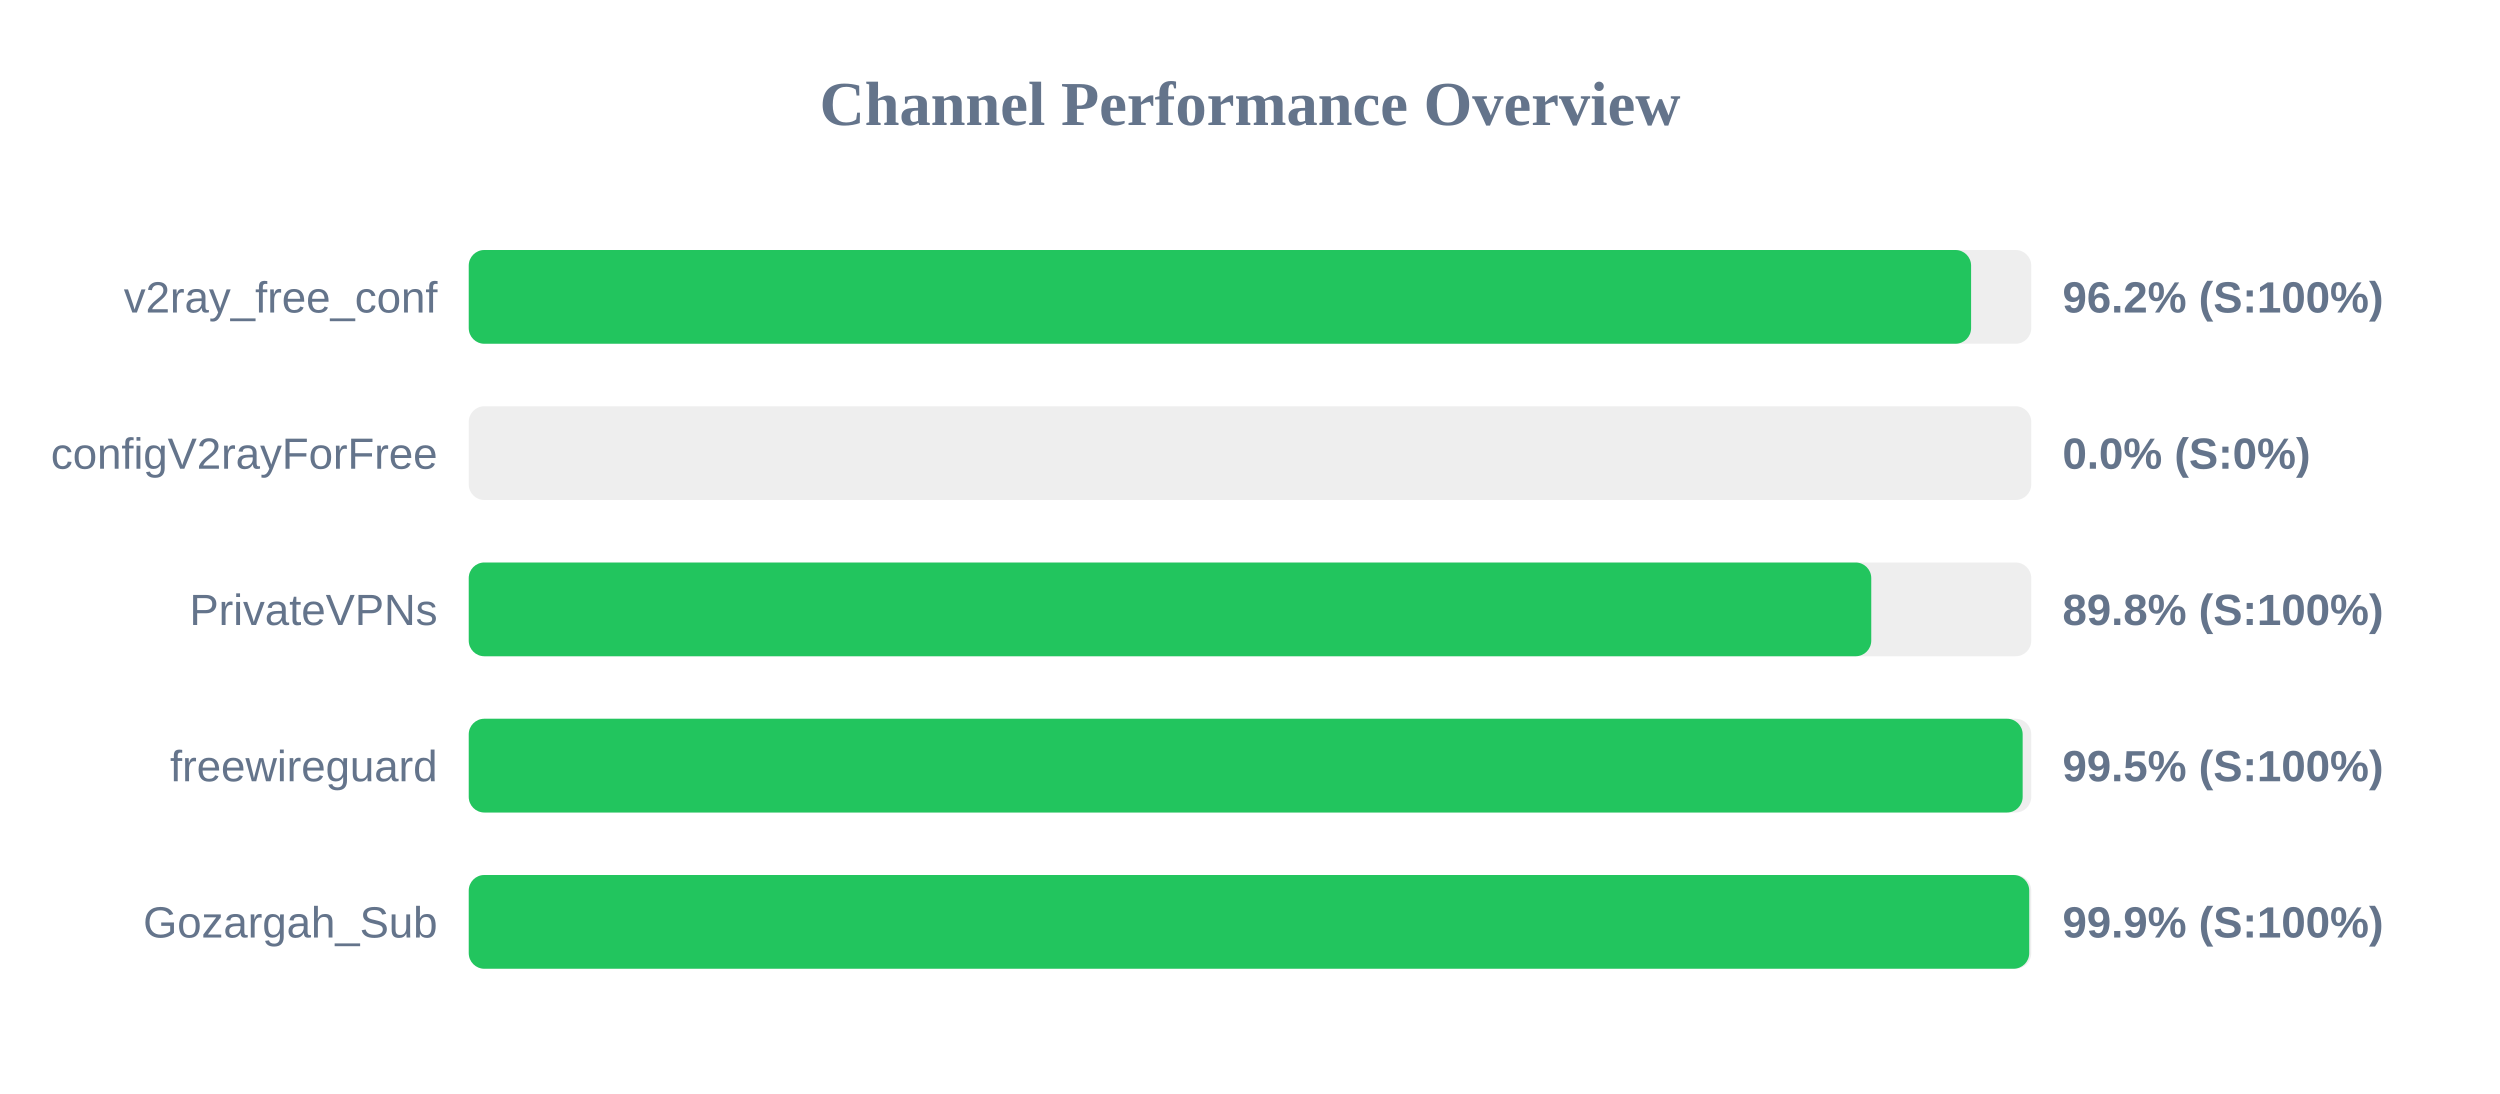
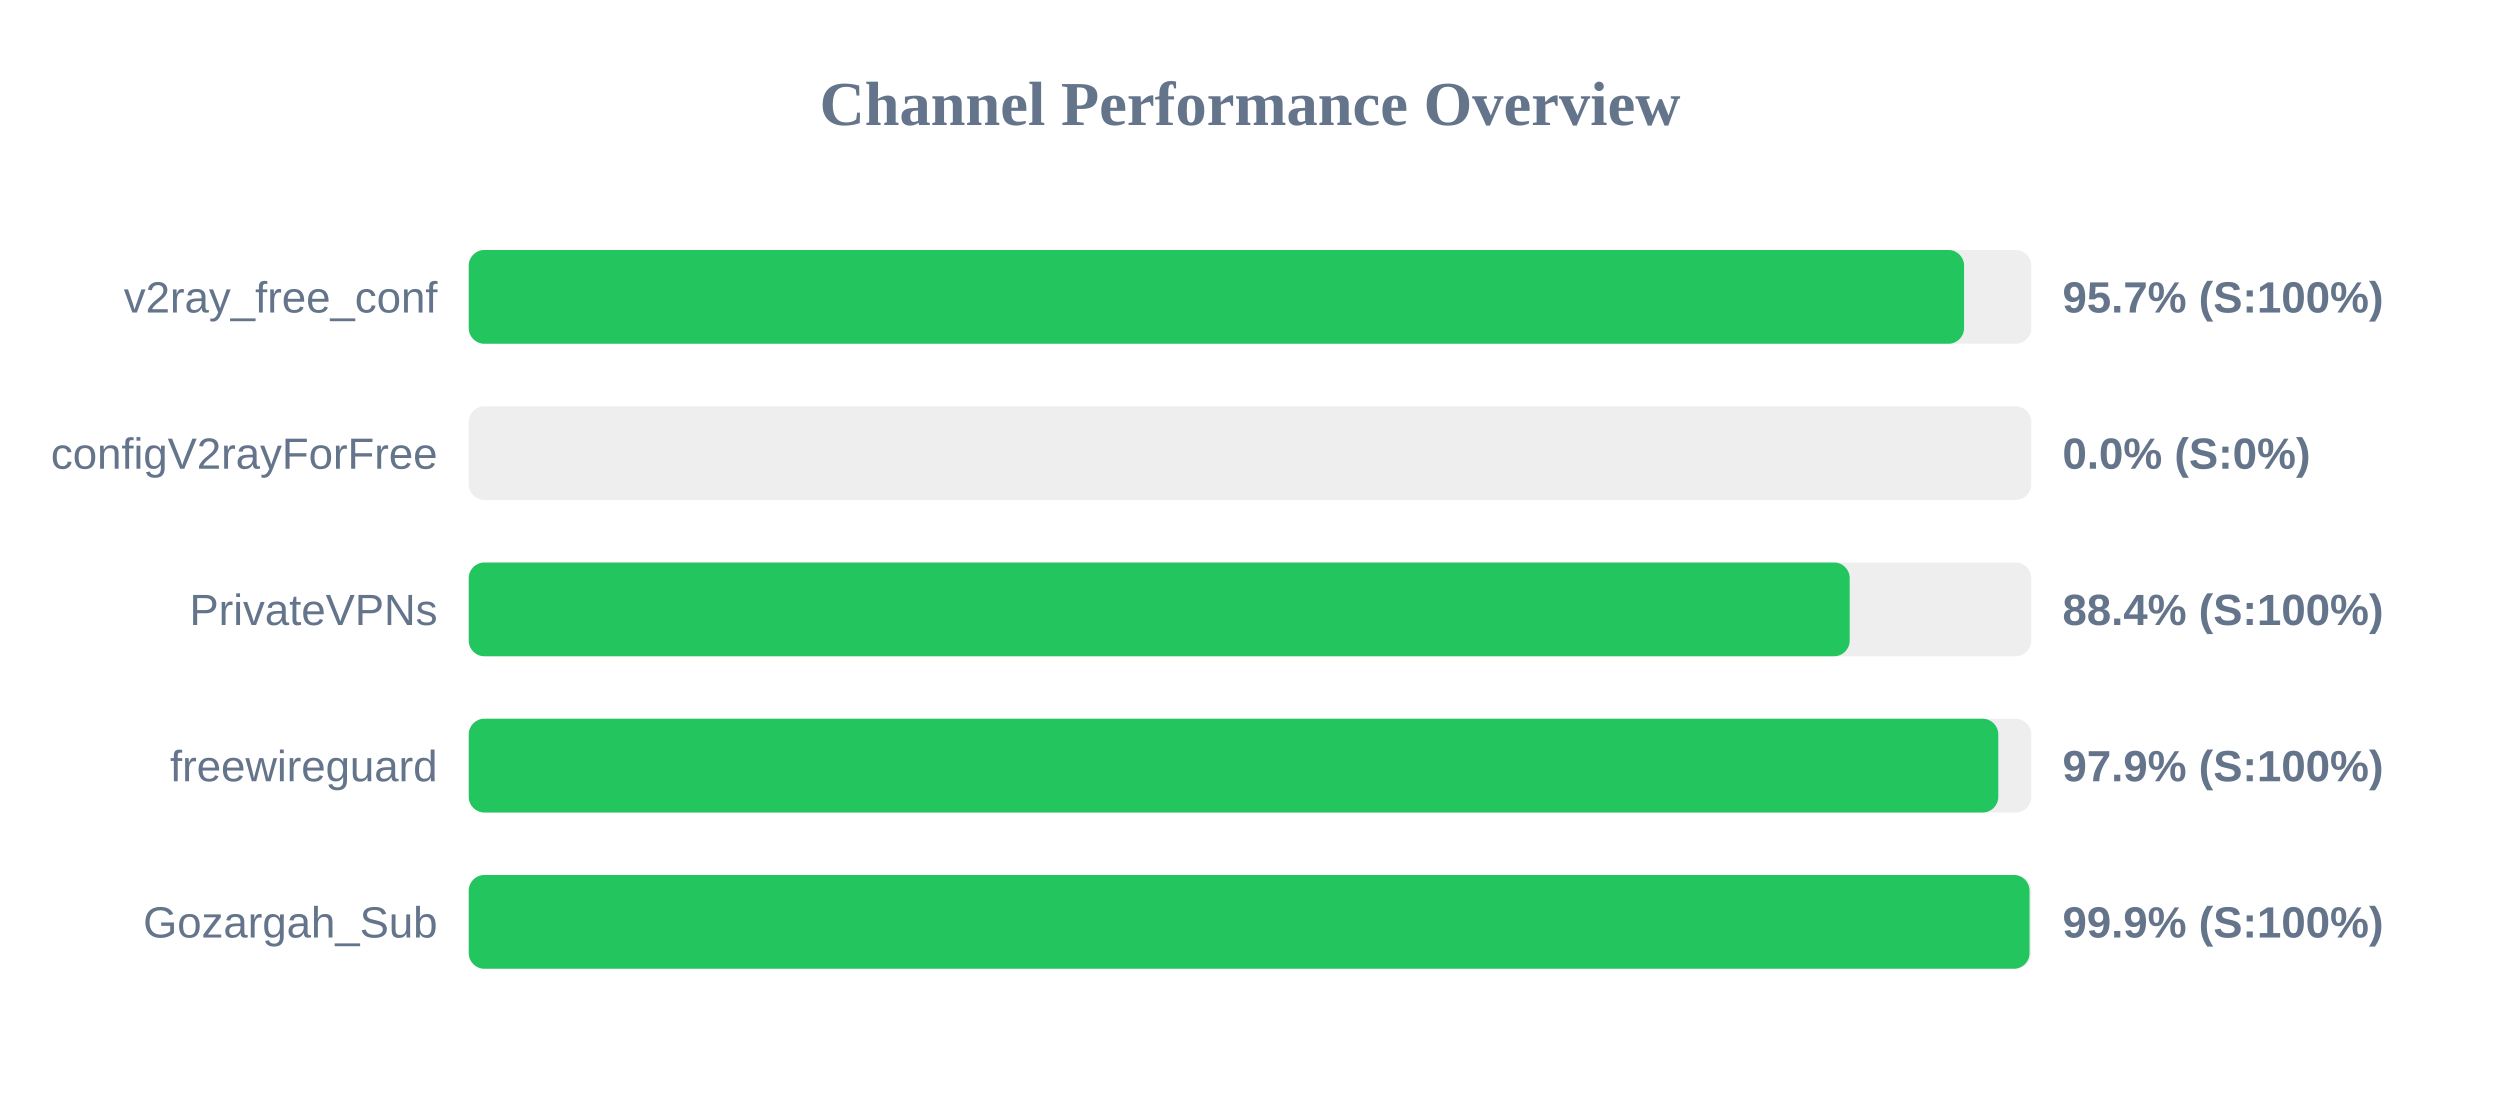
<svg xmlns="http://www.w3.org/2000/svg" width="800" height="350" version="1.1">
  <style>
        .row { font: 14px Arial; fill: #64748b; }
        .score { font: bold 14px Arial; fill: #64748b; }
    </style>
  <text x="400" y="40" text-anchor="middle" font-size="20px" font-weight="bold" fill="#64748b">Channel Performance Overview</text>
  <rect x="150" y="80" width="500" height="30" fill="#eee" rx="5" />
-   <rect x="150" y="80" width="480.75" height="30" fill="#22c55e" rx="5" />
+   <rect x="150" y="80" width="478.5" height="30" fill="#22c55e" rx="5" />
  <text x="140" y="100" text-anchor="end" class="row">v2ray_free_conf</text>
-   <text x="660" y="100" text-anchor="start" class="score">96.2% (S:100%)</text>
+   <text x="660" y="100" text-anchor="start" class="score">95.7% (S:100%)</text>
  <rect x="150" y="130" width="500" height="30" fill="#eee" rx="5" />
  <rect x="150" y="130" width="0.0" height="30" fill="#ef4444" rx="5" />
  <text x="140" y="150" text-anchor="end" class="row">configV2rayForFree</text>
  <text x="660" y="150" text-anchor="start" class="score">0.0% (S:0%)</text>
  <rect x="150" y="180" width="500" height="30" fill="#eee" rx="5" />
-   <rect x="150" y="180" width="448.8" height="30" fill="#22c55e" rx="5" />
+   <rect x="150" y="180" width="441.9" height="30" fill="#22c55e" rx="5" />
  <text x="140" y="200" text-anchor="end" class="row">PrivateVPNs</text>
-   <text x="660" y="200" text-anchor="start" class="score">89.8% (S:100%)</text>
+   <text x="660" y="200" text-anchor="start" class="score">88.4% (S:100%)</text>
  <rect x="150" y="230" width="500" height="30" fill="#eee" rx="5" />
-   <rect x="150" y="230" width="497.25" height="30" fill="#22c55e" rx="5" />
+   <rect x="150" y="230" width="489.45" height="30" fill="#22c55e" rx="5" />
  <text x="140" y="250" text-anchor="end" class="row">freewireguard</text>
-   <text x="660" y="250" text-anchor="start" class="score">99.5% (S:100%)</text>
+   <text x="660" y="250" text-anchor="start" class="score">97.9% (S:100%)</text>
  <rect x="150" y="280" width="500" height="30" fill="#eee" rx="5" />
-   <rect x="150" y="280" width="499.35" height="30" fill="#22c55e" rx="5" />
+   <rect x="150" y="280" width="499.45" height="30" fill="#22c55e" rx="5" />
  <text x="140" y="300" text-anchor="end" class="row">Gozargah_Sub</text>
  <text x="660" y="300" text-anchor="start" class="score">99.9% (S:100%)</text>
</svg>
